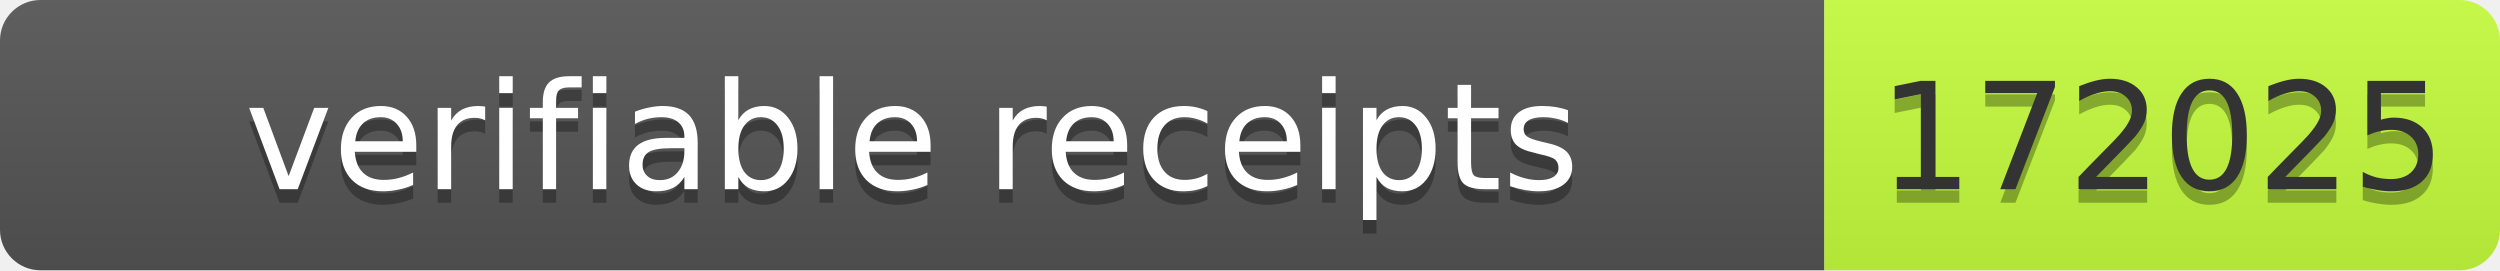
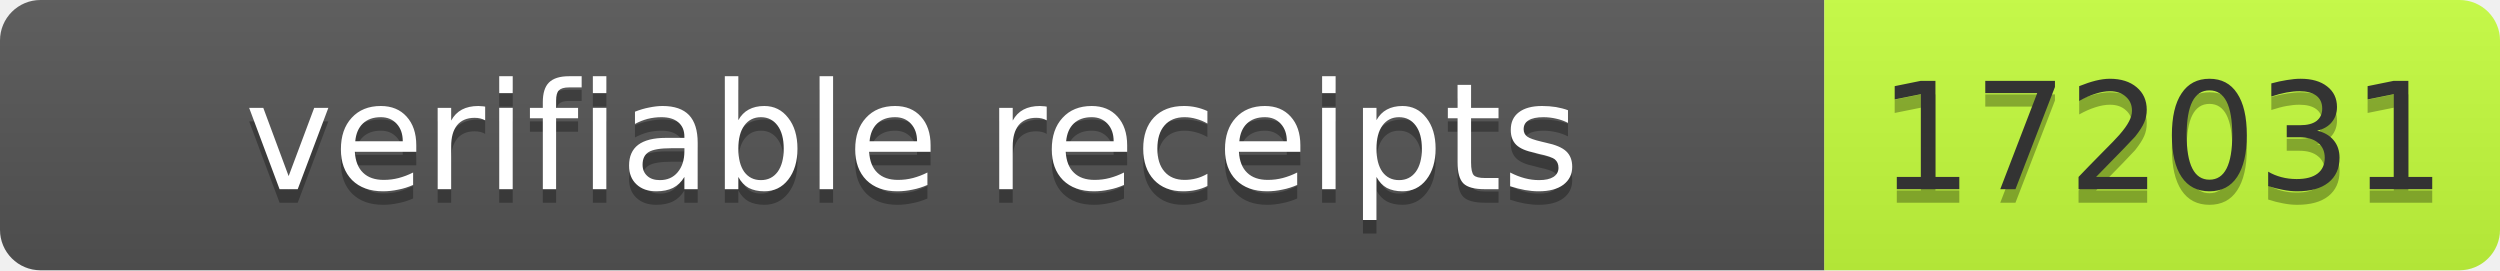
- <svg xmlns="http://www.w3.org/2000/svg" width="185" height="20" role="img" aria-label="verifiable receipts: 172025">
+ <svg xmlns="http://www.w3.org/2000/svg" width="185" height="20" role="img" aria-label="verifiable receipts: 172031">
  <linearGradient id="s" x2="0" y2="100%">
    <stop offset="0" stop-color="#bbb" stop-opacity=".1" />
    <stop offset="1" stop-opacity=".1" />
  </linearGradient>
  <clipPath id="r">
    <rect width="185" height="20" rx="3" fill="#fff" />
  </clipPath>
  <g clip-path="url(#r)">
    <rect width="135" height="20" fill="#555" />
    <rect x="135" width="50" height="20" fill="#c6ff3d" />
    <rect width="185" height="20" fill="url(#s)" />
  </g>
  <g font-family="Verdana,Geneva,DejaVu Sans,sans-serif" font-size="11">
    <text x="67.5" y="15" fill="#010101" fill-opacity=".3" text-anchor="middle" textLength="125">verifiable receipts</text>
    <text x="67.5" y="14" fill="#fff" text-anchor="middle" textLength="125">verifiable receipts</text>
-     <text x="160" y="15" fill="#010101" fill-opacity=".3" text-anchor="middle" textLength="40">172025</text>
-     <text x="160" y="14" fill="#333" text-anchor="middle" textLength="40">172025</text>
+     <text x="160" y="15" fill="#010101" fill-opacity=".3" text-anchor="middle" textLength="40">172031</text>
+     <text x="160" y="14" fill="#333" text-anchor="middle" textLength="40">172031</text>
  </g>
</svg>
